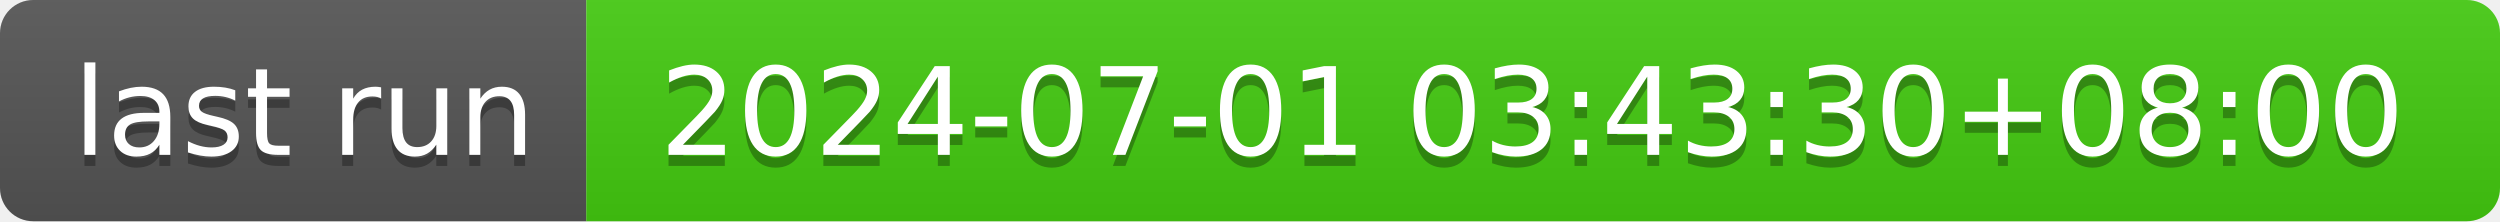
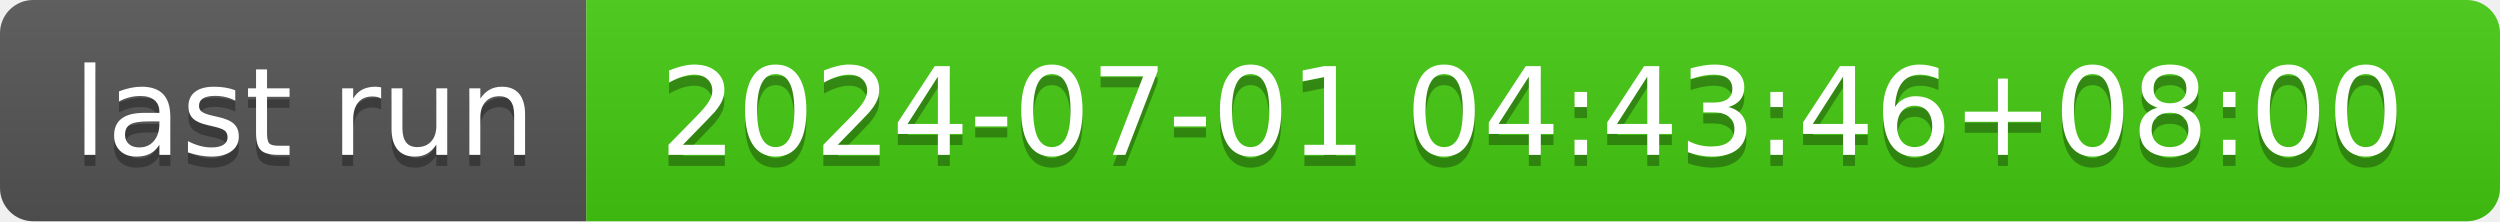
- <svg xmlns="http://www.w3.org/2000/svg" width="226" height="20" role="img" aria-label="last run: 2024-07-01 03:43:30+08:00">
+ <svg xmlns="http://www.w3.org/2000/svg" width="226" height="20" role="img" aria-label="last run: 2024-07-01 04:43:46+08:00">
  <linearGradient id="s" x2="0" y2="100%">
    <stop offset="0" stop-color="#bbb" stop-opacity=".1" />
    <stop offset="1" stop-opacity=".1" />
  </linearGradient>
  <clipPath id="r">
    <rect width="226" height="20" rx="3" fill="#fff" />
  </clipPath>
  <g clip-path="url(#r)">
    <rect width="53" height="20" fill="#555" />
    <rect x="53" width="173" height="20" fill="#4c1" />
    <rect width="226" height="20" fill="url(#s)" />
  </g>
  <g fill="#fff" text-anchor="middle" font-family="Verdana,Geneva,DejaVu Sans,sans-serif" text-rendering="geometricPrecision" font-size="110">
    <text aria-hidden="true" x="275" y="150" fill="#010101" fill-opacity=".3" transform="scale(.1)" textLength="430">last run</text>
    <text x="275" y="140" transform="scale(.1)" fill="#fff" textLength="430">last run</text>
-     <text aria-hidden="true" x="1385" y="150" fill="#010101" fill-opacity=".3" transform="scale(.1)" textLength="1630">2024-07-01 03:43:30+08:00</text>
-     <text x="1385" y="140" transform="scale(.1)" fill="#fff" textLength="1630">2024-07-01 03:43:30+08:00</text>
+     <text aria-hidden="true" x="1385" y="150" fill="#010101" fill-opacity=".3" transform="scale(.1)" textLength="1630">2024-07-01 04:43:46+08:00</text>
+     <text x="1385" y="140" transform="scale(.1)" fill="#fff" textLength="1630">2024-07-01 04:43:46+08:00</text>
  </g>
</svg>
